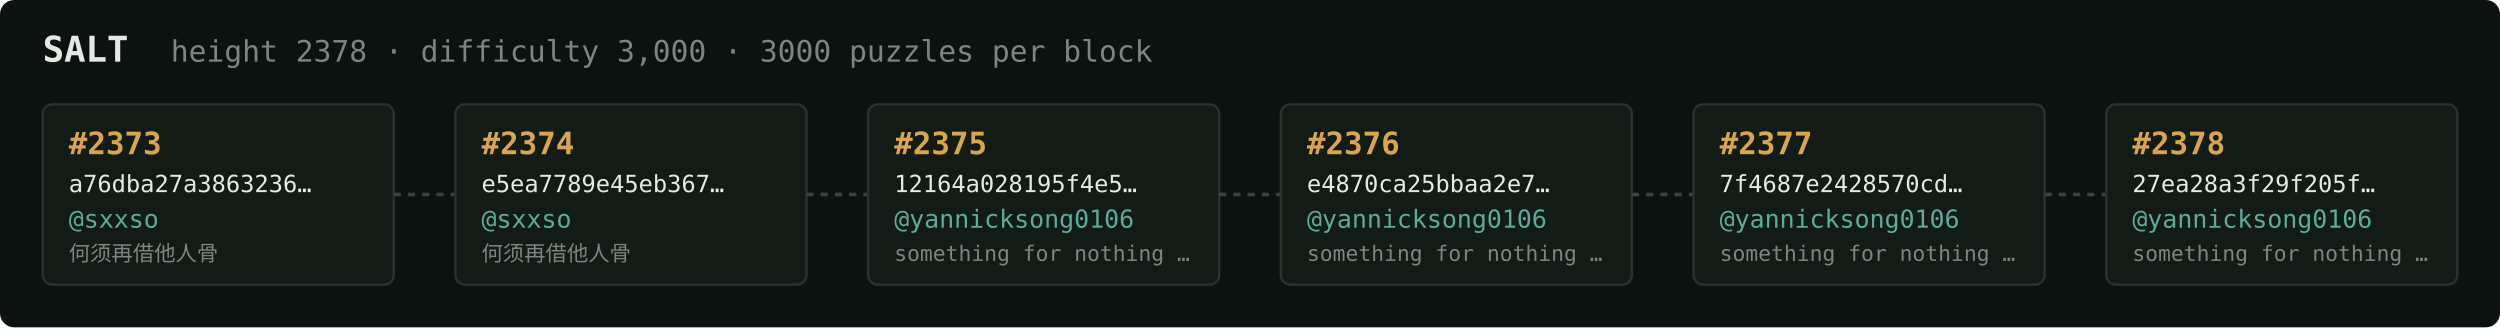
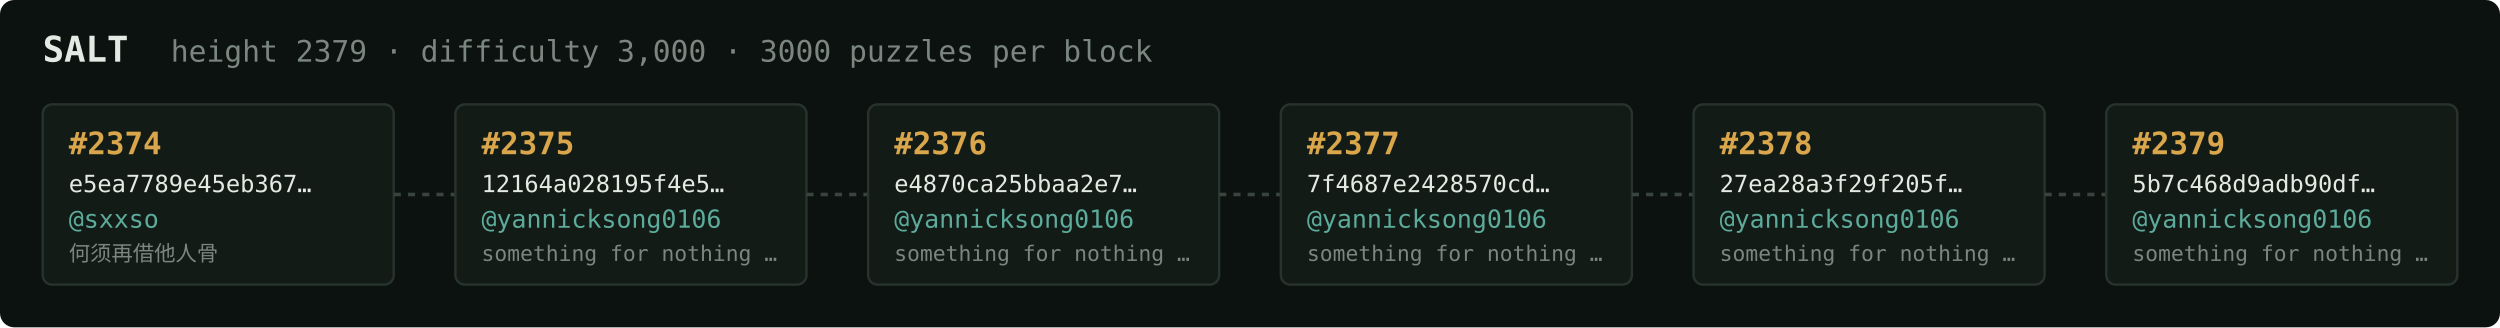
<svg xmlns="http://www.w3.org/2000/svg" width="1054" height="138" viewBox="0 0 1054 138" font-family="ui-monospace,SFMono-Regular,Menlo,monospace">
  <rect fill="#0c1210" width="1054" height="138" rx="6" />
  <text x="18" y="26" fill="#e5e9e3" font-size="15" font-weight="700">SALT</text>
-   <text x="72" y="26" fill="#7a867f" font-size="12.5">height 2378 · difficulty 3,000 · 3000 puzzles per block</text>
+   <text x="72" y="26" fill="#7a867f" font-size="12.5">height 2379 · difficulty 3,000 · 3000 puzzles per block</text>
  <rect x="18" y="44" width="148" height="76" rx="4" fill="#131b17" stroke="#28332e" stroke-width="1" />
-   <text x="29" y="65" fill="#d9a64c" font-size="13" font-weight="700">#2373</text>
-   <text x="29" y="81" fill="#e5e9e3" font-size="10">a76dba27a3863236…</text>
+   <text x="29" y="65" fill="#d9a64c" font-size="13" font-weight="700">#2374</text>
+   <text x="29" y="81" fill="#e5e9e3" font-size="10">e5ea7789e45eb367…</text>
  <text x="29" y="96" fill="#5cab9b" font-size="10.5">@sxxso</text>
  <text x="29" y="110" fill="#7a867f" font-size="9">何须再借他人骨</text>
  <line x1="166" y1="82.0" x2="192" y2="82.0" stroke="#38443e" stroke-width="1.5" stroke-dasharray="3 3" />
  <rect x="192" y="44" width="148" height="76" rx="4" fill="#131b17" stroke="#28332e" stroke-width="1" />
-   <text x="203" y="65" fill="#d9a64c" font-size="13" font-weight="700">#2374</text>
-   <text x="203" y="81" fill="#e5e9e3" font-size="10">e5ea7789e45eb367…</text>
-   <text x="203" y="96" fill="#5cab9b" font-size="10.5">@sxxso</text>
-   <text x="203" y="110" fill="#7a867f" font-size="9">何须再借他人骨</text>
+   <text x="203" y="65" fill="#d9a64c" font-size="13" font-weight="700">#2375</text>
+   <text x="203" y="81" fill="#e5e9e3" font-size="10">12164a028195f4e5…</text>
+   <text x="203" y="96" fill="#5cab9b" font-size="10.5">@yannicksong0106</text>
+   <text x="203" y="110" fill="#7a867f" font-size="9">something for nothing …</text>
  <line x1="340" y1="82.0" x2="366" y2="82.0" stroke="#38443e" stroke-width="1.5" stroke-dasharray="3 3" />
  <rect x="366" y="44" width="148" height="76" rx="4" fill="#131b17" stroke="#28332e" stroke-width="1" />
-   <text x="377" y="65" fill="#d9a64c" font-size="13" font-weight="700">#2375</text>
-   <text x="377" y="81" fill="#e5e9e3" font-size="10">12164a028195f4e5…</text>
+   <text x="377" y="65" fill="#d9a64c" font-size="13" font-weight="700">#2376</text>
+   <text x="377" y="81" fill="#e5e9e3" font-size="10">e4870ca25bbaa2e7…</text>
  <text x="377" y="96" fill="#5cab9b" font-size="10.5">@yannicksong0106</text>
  <text x="377" y="110" fill="#7a867f" font-size="9">something for nothing …</text>
  <line x1="514" y1="82.0" x2="540" y2="82.0" stroke="#38443e" stroke-width="1.5" stroke-dasharray="3 3" />
  <rect x="540" y="44" width="148" height="76" rx="4" fill="#131b17" stroke="#28332e" stroke-width="1" />
-   <text x="551" y="65" fill="#d9a64c" font-size="13" font-weight="700">#2376</text>
-   <text x="551" y="81" fill="#e5e9e3" font-size="10">e4870ca25bbaa2e7…</text>
+   <text x="551" y="65" fill="#d9a64c" font-size="13" font-weight="700">#2377</text>
+   <text x="551" y="81" fill="#e5e9e3" font-size="10">7f4687e2428570cd…</text>
  <text x="551" y="96" fill="#5cab9b" font-size="10.5">@yannicksong0106</text>
  <text x="551" y="110" fill="#7a867f" font-size="9">something for nothing …</text>
  <line x1="688" y1="82.0" x2="714" y2="82.0" stroke="#38443e" stroke-width="1.5" stroke-dasharray="3 3" />
  <rect x="714" y="44" width="148" height="76" rx="4" fill="#131b17" stroke="#28332e" stroke-width="1" />
-   <text x="725" y="65" fill="#d9a64c" font-size="13" font-weight="700">#2377</text>
-   <text x="725" y="81" fill="#e5e9e3" font-size="10">7f4687e2428570cd…</text>
+   <text x="725" y="65" fill="#d9a64c" font-size="13" font-weight="700">#2378</text>
+   <text x="725" y="81" fill="#e5e9e3" font-size="10">27ea28a3f29f205f…</text>
  <text x="725" y="96" fill="#5cab9b" font-size="10.5">@yannicksong0106</text>
  <text x="725" y="110" fill="#7a867f" font-size="9">something for nothing …</text>
  <line x1="862" y1="82.0" x2="888" y2="82.0" stroke="#38443e" stroke-width="1.5" stroke-dasharray="3 3" />
  <rect x="888" y="44" width="148" height="76" rx="4" fill="#131b17" stroke="#28332e" stroke-width="1" />
-   <text x="899" y="65" fill="#d9a64c" font-size="13" font-weight="700">#2378</text>
-   <text x="899" y="81" fill="#e5e9e3" font-size="10">27ea28a3f29f205f…</text>
+   <text x="899" y="65" fill="#d9a64c" font-size="13" font-weight="700">#2379</text>
+   <text x="899" y="81" fill="#e5e9e3" font-size="10">5b7c468d9adb90df…</text>
  <text x="899" y="96" fill="#5cab9b" font-size="10.5">@yannicksong0106</text>
  <text x="899" y="110" fill="#7a867f" font-size="9">something for nothing …</text>
</svg>
